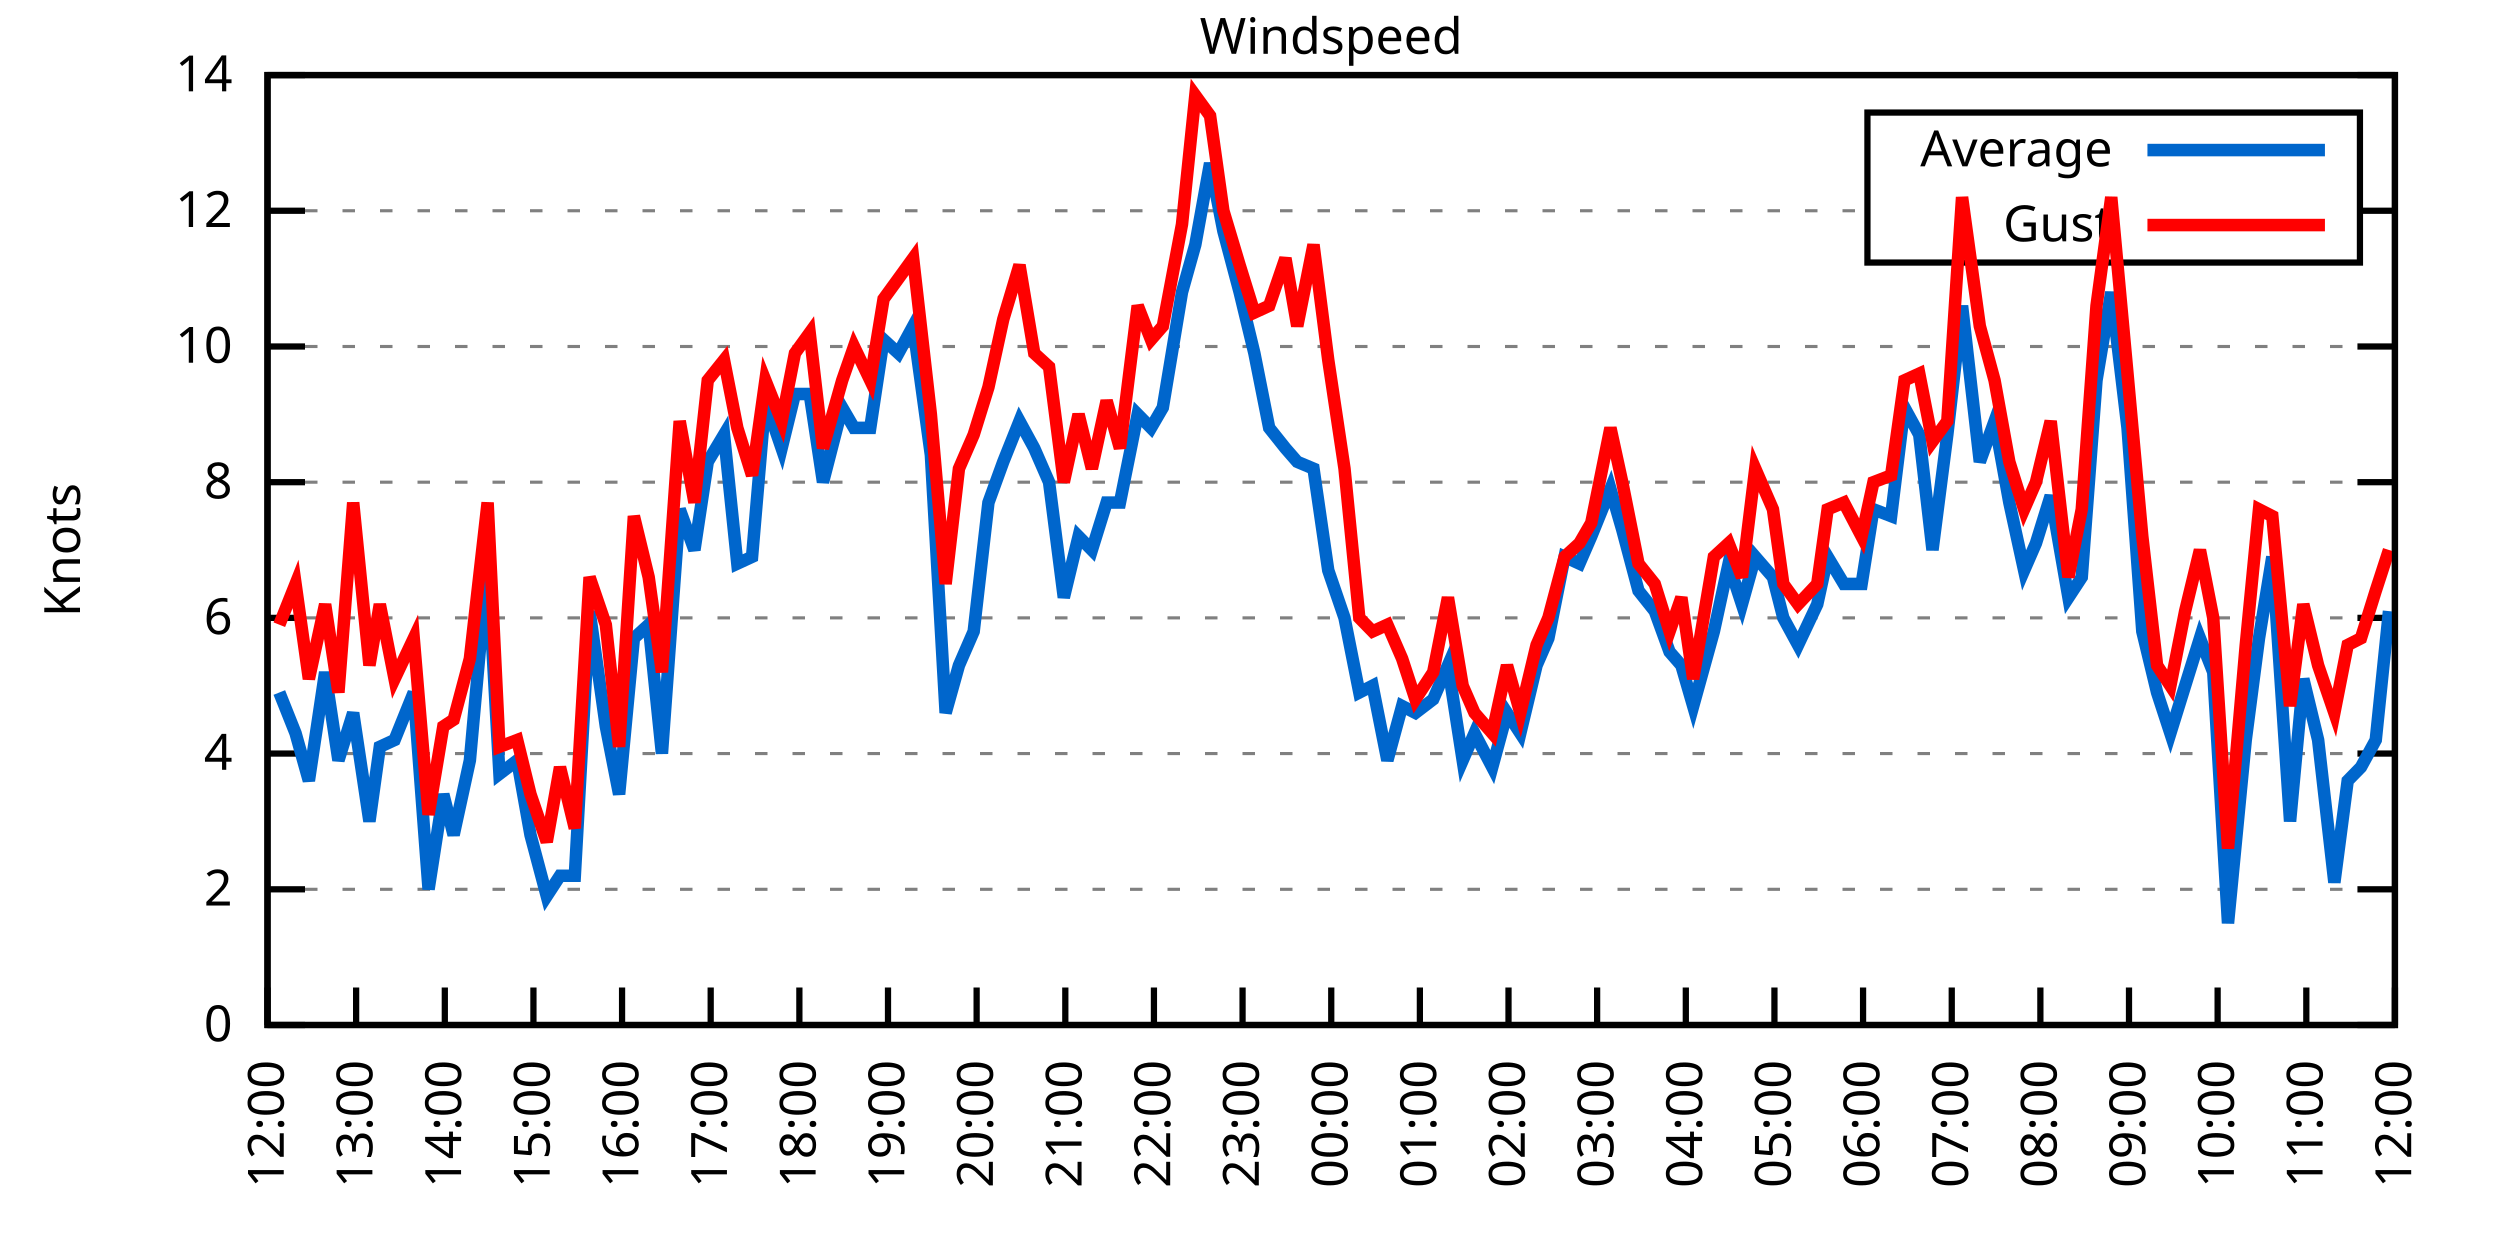
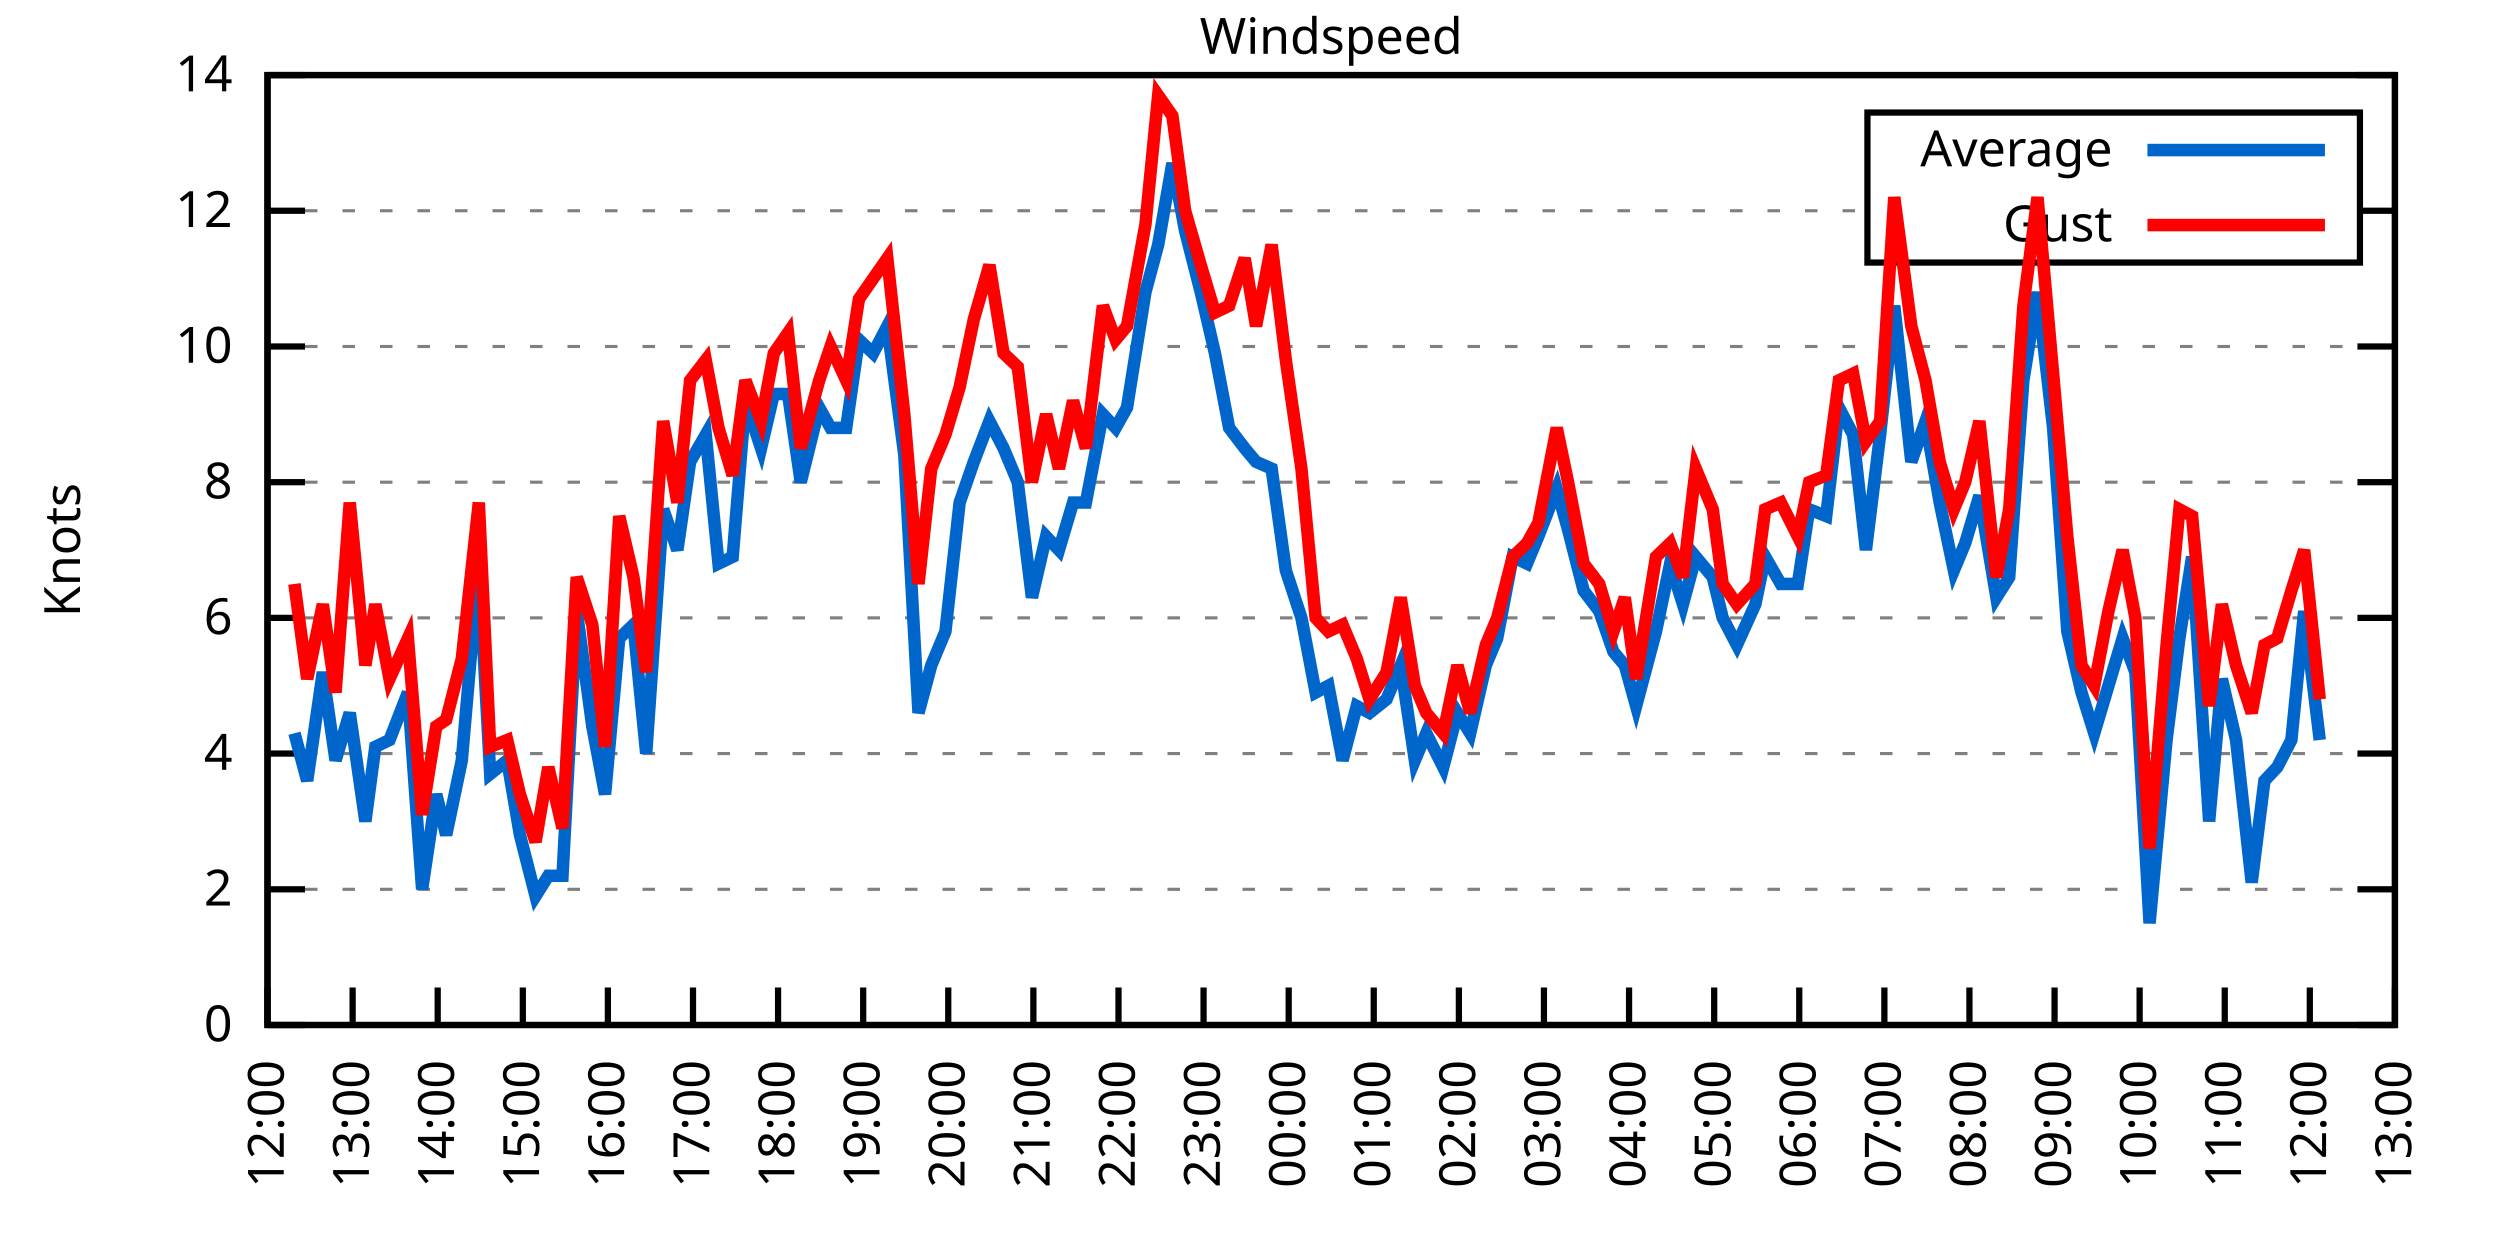
<svg xmlns="http://www.w3.org/2000/svg" xmlns:xlink="http://www.w3.org/1999/xlink" width="400" height="200" viewBox="0 0 400 200">
  <g id="gnuplot_canvas">
    <rect x="0" y="0" width="400" height="200" fill="none" />
    <defs>
      <circle id="gpDot" r="0.5" stroke-width="0.5" stroke="currentColor" />
      <path id="gpPt0" stroke-width="0.333" stroke="currentColor" d="M-1,0 h2 M0,-1 v2" />
      <path id="gpPt1" stroke-width="0.333" stroke="currentColor" d="M-1,-1 L1,1 M1,-1 L-1,1" />
      <path id="gpPt2" stroke-width="0.333" stroke="currentColor" d="M-1,0 L1,0 M0,-1 L0,1 M-1,-1 L1,1 M-1,1 L1,-1" />
      <rect id="gpPt3" stroke-width="0.333" stroke="currentColor" x="-1" y="-1" width="2" height="2" />
      <rect id="gpPt4" stroke-width="0.333" stroke="currentColor" fill="currentColor" x="-1" y="-1" width="2" height="2" />
      <circle id="gpPt5" stroke-width="0.333" stroke="currentColor" cx="0" cy="0" r="1" />
      <use xlink:href="#gpPt5" id="gpPt6" fill="currentColor" stroke="none" />
      <path id="gpPt7" stroke-width="0.333" stroke="currentColor" d="M0,-1.33 L-1.33,0.67 L1.33,0.67 z" />
      <use xlink:href="#gpPt7" id="gpPt8" fill="currentColor" stroke="none" />
      <use xlink:href="#gpPt7" id="gpPt9" stroke="currentColor" transform="rotate(180)" />
      <use xlink:href="#gpPt9" id="gpPt10" fill="currentColor" stroke="none" />
      <use xlink:href="#gpPt3" id="gpPt11" stroke="currentColor" transform="rotate(45)" />
      <use xlink:href="#gpPt11" id="gpPt12" fill="currentColor" stroke="none" />
      <path id="gpPt13" stroke-width="0.333" stroke="currentColor" d="M0,1.330 L1.265,0.411 L0.782,-1.067 L-0.782,-1.076 L-1.265,0.411 z" />
      <use xlink:href="#gpPt13" id="gpPt14" fill="currentColor" stroke="none" />
      <filter id="textbox" filterUnits="objectBoundingBox" x="0" y="0" height="1" width="1">
        <feFlood flood-color="white" flood-opacity="1" result="bgnd" />
        <feComposite in="SourceGraphic" in2="bgnd" operator="atop" />
      </filter>
      <filter id="greybox" filterUnits="objectBoundingBox" x="0" y="0" height="1" width="1">
        <feFlood flood-color="lightgrey" flood-opacity="1" result="grey" />
        <feComposite in="SourceGraphic" in2="grey" operator="atop" />
      </filter>
    </defs>
    <g fill="none" color="white" stroke="currentColor" stroke-width="1.00" stroke-linecap="butt" stroke-linejoin="miter">
</g>
    <g fill="none" color="black" stroke="currentColor" stroke-width="1.00" stroke-linecap="butt" stroke-linejoin="miter">
      <g stroke="none" shape-rendering="crispEdges">
        <polygon fill="rgb(255, 255, 255)" points="42.80,164.00 383.18,164.00 383.18,12.02 42.80,12.02 " />
      </g>
    </g>
    <g fill="none" color="black" stroke="currentColor" stroke-width="1.00" stroke-linecap="butt" stroke-linejoin="miter">
</g>
    <g fill="none" color="black" stroke="black" stroke-width="0.50" stroke-linecap="butt" stroke-linejoin="miter">
</g>
    <g fill="none" color="gray" stroke="currentColor" stroke-width="0.50" stroke-linecap="butt" stroke-linejoin="miter">
      <path stroke="gray" stroke-dasharray="2,4" class="gridline" d="M42.80,164.00 L383.19,164.00  " />
    </g>
    <g fill="none" color="gray" stroke="gray" stroke-width="1.00" stroke-linecap="butt" stroke-linejoin="miter">
</g>
    <g fill="none" color="black" stroke="currentColor" stroke-width="1.00" stroke-linecap="butt" stroke-linejoin="miter">
      <path stroke="black" d="M42.80,164.00 L48.80,164.00 M383.19,164.00 L377.19,164.00  " />
      <g transform="translate(37.20,166.60)" stroke="none" fill="black" font-family="Sans" font-size="8.00" text-anchor="end">
        <text>
          <tspan font-family="Sans"> 0</tspan>
        </text>
      </g>
    </g>
    <g fill="none" color="black" stroke="currentColor" stroke-width="1.00" stroke-linecap="butt" stroke-linejoin="miter">
</g>
    <g fill="none" color="black" stroke="black" stroke-width="0.50" stroke-linecap="butt" stroke-linejoin="miter">
</g>
    <g fill="none" color="gray" stroke="currentColor" stroke-width="0.50" stroke-linecap="butt" stroke-linejoin="miter">
      <path stroke="gray" stroke-dasharray="2,4" class="gridline" d="M42.80,142.29 L383.19,142.29  " />
    </g>
    <g fill="none" color="gray" stroke="gray" stroke-width="1.00" stroke-linecap="butt" stroke-linejoin="miter">
</g>
    <g fill="none" color="black" stroke="currentColor" stroke-width="1.00" stroke-linecap="butt" stroke-linejoin="miter">
      <path stroke="black" d="M42.80,142.29 L48.80,142.29 M383.19,142.29 L377.19,142.29  " />
      <g transform="translate(37.20,144.89)" stroke="none" fill="black" font-family="Sans" font-size="8.00" text-anchor="end">
        <text>
          <tspan font-family="Sans"> 2</tspan>
        </text>
      </g>
    </g>
    <g fill="none" color="black" stroke="currentColor" stroke-width="1.00" stroke-linecap="butt" stroke-linejoin="miter">
</g>
    <g fill="none" color="black" stroke="black" stroke-width="0.50" stroke-linecap="butt" stroke-linejoin="miter">
</g>
    <g fill="none" color="gray" stroke="currentColor" stroke-width="0.50" stroke-linecap="butt" stroke-linejoin="miter">
      <path stroke="gray" stroke-dasharray="2,4" class="gridline" d="M42.80,120.57 L383.19,120.57  " />
    </g>
    <g fill="none" color="gray" stroke="gray" stroke-width="1.00" stroke-linecap="butt" stroke-linejoin="miter">
</g>
    <g fill="none" color="black" stroke="currentColor" stroke-width="1.00" stroke-linecap="butt" stroke-linejoin="miter">
      <path stroke="black" d="M42.80,120.57 L48.80,120.57 M383.19,120.57 L377.19,120.57  " />
      <g transform="translate(37.20,123.17)" stroke="none" fill="black" font-family="Sans" font-size="8.00" text-anchor="end">
        <text>
          <tspan font-family="Sans"> 4</tspan>
        </text>
      </g>
    </g>
    <g fill="none" color="black" stroke="currentColor" stroke-width="1.00" stroke-linecap="butt" stroke-linejoin="miter">
</g>
    <g fill="none" color="black" stroke="black" stroke-width="0.50" stroke-linecap="butt" stroke-linejoin="miter">
</g>
    <g fill="none" color="gray" stroke="currentColor" stroke-width="0.50" stroke-linecap="butt" stroke-linejoin="miter">
      <path stroke="gray" stroke-dasharray="2,4" class="gridline" d="M42.80,98.86 L383.19,98.86  " />
    </g>
    <g fill="none" color="gray" stroke="gray" stroke-width="1.00" stroke-linecap="butt" stroke-linejoin="miter">
</g>
    <g fill="none" color="black" stroke="currentColor" stroke-width="1.00" stroke-linecap="butt" stroke-linejoin="miter">
      <path stroke="black" d="M42.80,98.86 L48.80,98.86 M383.19,98.86 L377.19,98.86  " />
      <g transform="translate(37.20,101.46)" stroke="none" fill="black" font-family="Sans" font-size="8.00" text-anchor="end">
        <text>
          <tspan font-family="Sans"> 6</tspan>
        </text>
      </g>
    </g>
    <g fill="none" color="black" stroke="currentColor" stroke-width="1.00" stroke-linecap="butt" stroke-linejoin="miter">
</g>
    <g fill="none" color="black" stroke="black" stroke-width="0.50" stroke-linecap="butt" stroke-linejoin="miter">
</g>
    <g fill="none" color="gray" stroke="currentColor" stroke-width="0.50" stroke-linecap="butt" stroke-linejoin="miter">
      <path stroke="gray" stroke-dasharray="2,4" class="gridline" d="M42.80,77.15 L383.19,77.15  " />
    </g>
    <g fill="none" color="gray" stroke="gray" stroke-width="1.00" stroke-linecap="butt" stroke-linejoin="miter">
</g>
    <g fill="none" color="black" stroke="currentColor" stroke-width="1.00" stroke-linecap="butt" stroke-linejoin="miter">
      <path stroke="black" d="M42.80,77.15 L48.80,77.15 M383.19,77.15 L377.19,77.15  " />
      <g transform="translate(37.20,79.75)" stroke="none" fill="black" font-family="Sans" font-size="8.00" text-anchor="end">
        <text>
          <tspan font-family="Sans"> 8</tspan>
        </text>
      </g>
    </g>
    <g fill="none" color="black" stroke="currentColor" stroke-width="1.00" stroke-linecap="butt" stroke-linejoin="miter">
</g>
    <g fill="none" color="black" stroke="black" stroke-width="0.50" stroke-linecap="butt" stroke-linejoin="miter">
</g>
    <g fill="none" color="gray" stroke="currentColor" stroke-width="0.50" stroke-linecap="butt" stroke-linejoin="miter">
      <path stroke="gray" stroke-dasharray="2,4" class="gridline" d="M42.80,55.44 L383.19,55.44  " />
    </g>
    <g fill="none" color="gray" stroke="gray" stroke-width="1.00" stroke-linecap="butt" stroke-linejoin="miter">
</g>
    <g fill="none" color="black" stroke="currentColor" stroke-width="1.00" stroke-linecap="butt" stroke-linejoin="miter">
      <path stroke="black" d="M42.80,55.44 L48.80,55.44 M383.19,55.44 L377.19,55.44  " />
      <g transform="translate(37.20,58.04)" stroke="none" fill="black" font-family="Sans" font-size="8.00" text-anchor="end">
        <text>
          <tspan font-family="Sans"> 10</tspan>
        </text>
      </g>
    </g>
    <g fill="none" color="black" stroke="currentColor" stroke-width="1.00" stroke-linecap="butt" stroke-linejoin="miter">
</g>
    <g fill="none" color="black" stroke="black" stroke-width="0.50" stroke-linecap="butt" stroke-linejoin="miter">
</g>
    <g fill="none" color="gray" stroke="currentColor" stroke-width="0.50" stroke-linecap="butt" stroke-linejoin="miter">
      <path stroke="gray" stroke-dasharray="2,4" class="gridline" d="M42.80,33.72 L298.79,33.72 M377.59,33.72 L383.19,33.72  " />
    </g>
    <g fill="none" color="gray" stroke="gray" stroke-width="1.00" stroke-linecap="butt" stroke-linejoin="miter">
</g>
    <g fill="none" color="black" stroke="currentColor" stroke-width="1.00" stroke-linecap="butt" stroke-linejoin="miter">
      <path stroke="black" d="M42.80,33.72 L48.80,33.72 M383.19,33.72 L377.19,33.72  " />
      <g transform="translate(37.20,36.32)" stroke="none" fill="black" font-family="Sans" font-size="8.00" text-anchor="end">
        <text>
          <tspan font-family="Sans"> 12</tspan>
        </text>
      </g>
    </g>
    <g fill="none" color="black" stroke="currentColor" stroke-width="1.00" stroke-linecap="butt" stroke-linejoin="miter">
</g>
    <g fill="none" color="black" stroke="black" stroke-width="0.50" stroke-linecap="butt" stroke-linejoin="miter">
</g>
    <g fill="none" color="gray" stroke="currentColor" stroke-width="0.50" stroke-linecap="butt" stroke-linejoin="miter">
      <path stroke="gray" stroke-dasharray="2,4" class="gridline" d="M42.80,12.01 L383.19,12.01  " />
    </g>
    <g fill="none" color="gray" stroke="gray" stroke-width="1.00" stroke-linecap="butt" stroke-linejoin="miter">
</g>
    <g fill="none" color="black" stroke="currentColor" stroke-width="1.00" stroke-linecap="butt" stroke-linejoin="miter">
      <path stroke="black" d="M42.80,12.01 L48.80,12.01 M383.19,12.01 L377.19,12.01  " />
      <g transform="translate(37.20,14.61)" stroke="none" fill="black" font-family="Sans" font-size="8.00" text-anchor="end">
        <text>
          <tspan font-family="Sans"> 14</tspan>
        </text>
      </g>
    </g>
    <g fill="none" color="black" stroke="currentColor" stroke-width="1.00" stroke-linecap="butt" stroke-linejoin="miter">
      <path stroke="black" d="M42.80,164.00 L42.80,158.00  " />
      <g transform="translate(45.40,169.60) rotate(270.00)" stroke="none" fill="black" font-family="Sans" font-size="8.00" text-anchor="end">
        <text>
          <tspan font-family="Sans">12:00</tspan>
        </text>
      </g>
    </g>
    <g fill="none" color="black" stroke="currentColor" stroke-width="1.00" stroke-linecap="butt" stroke-linejoin="miter">
-       <path stroke="black" d="M56.98,164.00 L56.98,158.00  " />
-       <g transform="translate(59.58,169.60) rotate(270.00)" stroke="none" fill="black" font-family="Sans" font-size="8.00" text-anchor="end">
+       <path stroke="black" d="M56.42,164.00 L56.42,158.00  " />
+       <g transform="translate(59.02,169.60) rotate(270.00)" stroke="none" fill="black" font-family="Sans" font-size="8.00" text-anchor="end">
        <text>
          <tspan font-family="Sans">13:00</tspan>
        </text>
      </g>
    </g>
    <g fill="none" color="black" stroke="currentColor" stroke-width="1.00" stroke-linecap="butt" stroke-linejoin="miter">
-       <path stroke="black" d="M71.17,164.00 L71.17,158.00  " />
-       <g transform="translate(73.77,169.60) rotate(270.00)" stroke="none" fill="black" font-family="Sans" font-size="8.00" text-anchor="end">
+       <path stroke="black" d="M70.03,164.00 L70.03,158.00  " />
+       <g transform="translate(72.63,169.60) rotate(270.00)" stroke="none" fill="black" font-family="Sans" font-size="8.00" text-anchor="end">
        <text>
          <tspan font-family="Sans">14:00</tspan>
        </text>
      </g>
    </g>
    <g fill="none" color="black" stroke="currentColor" stroke-width="1.00" stroke-linecap="butt" stroke-linejoin="miter">
-       <path stroke="black" d="M85.35,164.00 L85.35,158.00  " />
-       <g transform="translate(87.95,169.60) rotate(270.00)" stroke="none" fill="black" font-family="Sans" font-size="8.00" text-anchor="end">
+       <path stroke="black" d="M83.65,164.00 L83.65,158.00  " />
+       <g transform="translate(86.25,169.60) rotate(270.00)" stroke="none" fill="black" font-family="Sans" font-size="8.00" text-anchor="end">
        <text>
          <tspan font-family="Sans">15:00</tspan>
        </text>
      </g>
    </g>
    <g fill="none" color="black" stroke="currentColor" stroke-width="1.00" stroke-linecap="butt" stroke-linejoin="miter">
-       <path stroke="black" d="M99.53,164.00 L99.53,158.00  " />
-       <g transform="translate(102.13,169.60) rotate(270.00)" stroke="none" fill="black" font-family="Sans" font-size="8.00" text-anchor="end">
+       <path stroke="black" d="M97.26,164.00 L97.26,158.00  " />
+       <g transform="translate(99.86,169.60) rotate(270.00)" stroke="none" fill="black" font-family="Sans" font-size="8.00" text-anchor="end">
        <text>
          <tspan font-family="Sans">16:00</tspan>
        </text>
      </g>
    </g>
    <g fill="none" color="black" stroke="currentColor" stroke-width="1.00" stroke-linecap="butt" stroke-linejoin="miter">
-       <path stroke="black" d="M113.71,164.00 L113.71,158.00  " />
-       <g transform="translate(116.31,169.60) rotate(270.00)" stroke="none" fill="black" font-family="Sans" font-size="8.00" text-anchor="end">
+       <path stroke="black" d="M110.88,164.00 L110.88,158.00  " />
+       <g transform="translate(113.48,169.60) rotate(270.00)" stroke="none" fill="black" font-family="Sans" font-size="8.00" text-anchor="end">
        <text>
          <tspan font-family="Sans">17:00</tspan>
        </text>
      </g>
    </g>
    <g fill="none" color="black" stroke="currentColor" stroke-width="1.00" stroke-linecap="butt" stroke-linejoin="miter">
-       <path stroke="black" d="M127.90,164.00 L127.90,158.00  " />
-       <g transform="translate(130.50,169.60) rotate(270.00)" stroke="none" fill="black" font-family="Sans" font-size="8.00" text-anchor="end">
+       <path stroke="black" d="M124.49,164.00 L124.49,158.00  " />
+       <g transform="translate(127.09,169.60) rotate(270.00)" stroke="none" fill="black" font-family="Sans" font-size="8.00" text-anchor="end">
        <text>
          <tspan font-family="Sans">18:00</tspan>
        </text>
      </g>
    </g>
    <g fill="none" color="black" stroke="currentColor" stroke-width="1.00" stroke-linecap="butt" stroke-linejoin="miter">
-       <path stroke="black" d="M142.08,164.00 L142.08,158.00  " />
-       <g transform="translate(144.68,169.60) rotate(270.00)" stroke="none" fill="black" font-family="Sans" font-size="8.00" text-anchor="end">
+       <path stroke="black" d="M138.11,164.00 L138.11,158.00  " />
+       <g transform="translate(140.71,169.60) rotate(270.00)" stroke="none" fill="black" font-family="Sans" font-size="8.00" text-anchor="end">
        <text>
          <tspan font-family="Sans">19:00</tspan>
        </text>
      </g>
    </g>
    <g fill="none" color="black" stroke="currentColor" stroke-width="1.00" stroke-linecap="butt" stroke-linejoin="miter">
-       <path stroke="black" d="M156.26,164.00 L156.26,158.00  " />
-       <g transform="translate(158.86,169.60) rotate(270.00)" stroke="none" fill="black" font-family="Sans" font-size="8.00" text-anchor="end">
+       <path stroke="black" d="M151.72,164.00 L151.72,158.00  " />
+       <g transform="translate(154.32,169.60) rotate(270.00)" stroke="none" fill="black" font-family="Sans" font-size="8.00" text-anchor="end">
        <text>
          <tspan font-family="Sans">20:00</tspan>
        </text>
      </g>
    </g>
    <g fill="none" color="black" stroke="currentColor" stroke-width="1.00" stroke-linecap="butt" stroke-linejoin="miter">
-       <path stroke="black" d="M170.45,164.00 L170.45,158.00  " />
-       <g transform="translate(173.05,169.60) rotate(270.00)" stroke="none" fill="black" font-family="Sans" font-size="8.00" text-anchor="end">
+       <path stroke="black" d="M165.34,164.00 L165.34,158.00  " />
+       <g transform="translate(167.94,169.60) rotate(270.00)" stroke="none" fill="black" font-family="Sans" font-size="8.00" text-anchor="end">
        <text>
          <tspan font-family="Sans">21:00</tspan>
        </text>
      </g>
    </g>
    <g fill="none" color="black" stroke="currentColor" stroke-width="1.00" stroke-linecap="butt" stroke-linejoin="miter">
-       <path stroke="black" d="M184.63,164.00 L184.63,158.00  " />
-       <g transform="translate(187.23,169.60) rotate(270.00)" stroke="none" fill="black" font-family="Sans" font-size="8.00" text-anchor="end">
+       <path stroke="black" d="M178.96,164.00 L178.96,158.00  " />
+       <g transform="translate(181.56,169.60) rotate(270.00)" stroke="none" fill="black" font-family="Sans" font-size="8.00" text-anchor="end">
        <text>
          <tspan font-family="Sans">22:00</tspan>
        </text>
      </g>
    </g>
    <g fill="none" color="black" stroke="currentColor" stroke-width="1.00" stroke-linecap="butt" stroke-linejoin="miter">
-       <path stroke="black" d="M198.81,164.00 L198.81,158.00  " />
-       <g transform="translate(201.41,169.60) rotate(270.00)" stroke="none" fill="black" font-family="Sans" font-size="8.00" text-anchor="end">
+       <path stroke="black" d="M192.57,164.00 L192.57,158.00  " />
+       <g transform="translate(195.17,169.60) rotate(270.00)" stroke="none" fill="black" font-family="Sans" font-size="8.00" text-anchor="end">
        <text>
          <tspan font-family="Sans">23:00</tspan>
        </text>
      </g>
    </g>
    <g fill="none" color="black" stroke="currentColor" stroke-width="1.00" stroke-linecap="butt" stroke-linejoin="miter">
-       <path stroke="black" d="M213.00,164.00 L213.00,158.00  " />
-       <g transform="translate(215.60,169.60) rotate(270.00)" stroke="none" fill="black" font-family="Sans" font-size="8.00" text-anchor="end">
+       <path stroke="black" d="M206.19,164.00 L206.19,158.00  " />
+       <g transform="translate(208.79,169.60) rotate(270.00)" stroke="none" fill="black" font-family="Sans" font-size="8.00" text-anchor="end">
        <text>
          <tspan font-family="Sans">00:00</tspan>
        </text>
      </g>
    </g>
    <g fill="none" color="black" stroke="currentColor" stroke-width="1.00" stroke-linecap="butt" stroke-linejoin="miter">
-       <path stroke="black" d="M227.18,164.00 L227.18,158.00  " />
-       <g transform="translate(229.78,169.60) rotate(270.00)" stroke="none" fill="black" font-family="Sans" font-size="8.00" text-anchor="end">
+       <path stroke="black" d="M219.80,164.00 L219.80,158.00  " />
+       <g transform="translate(222.40,169.60) rotate(270.00)" stroke="none" fill="black" font-family="Sans" font-size="8.00" text-anchor="end">
        <text>
          <tspan font-family="Sans">01:00</tspan>
        </text>
      </g>
    </g>
    <g fill="none" color="black" stroke="currentColor" stroke-width="1.00" stroke-linecap="butt" stroke-linejoin="miter">
-       <path stroke="black" d="M241.36,164.00 L241.36,158.00  " />
-       <g transform="translate(243.96,169.60) rotate(270.00)" stroke="none" fill="black" font-family="Sans" font-size="8.00" text-anchor="end">
+       <path stroke="black" d="M233.42,164.00 L233.42,158.00  " />
+       <g transform="translate(236.02,169.60) rotate(270.00)" stroke="none" fill="black" font-family="Sans" font-size="8.00" text-anchor="end">
        <text>
          <tspan font-family="Sans">02:00</tspan>
        </text>
      </g>
    </g>
    <g fill="none" color="black" stroke="currentColor" stroke-width="1.00" stroke-linecap="butt" stroke-linejoin="miter">
-       <path stroke="black" d="M255.54,164.00 L255.54,158.00  " />
-       <g transform="translate(258.14,169.60) rotate(270.00)" stroke="none" fill="black" font-family="Sans" font-size="8.00" text-anchor="end">
+       <path stroke="black" d="M247.03,164.00 L247.03,158.00  " />
+       <g transform="translate(249.63,169.60) rotate(270.00)" stroke="none" fill="black" font-family="Sans" font-size="8.00" text-anchor="end">
        <text>
          <tspan font-family="Sans">03:00</tspan>
        </text>
      </g>
    </g>
    <g fill="none" color="black" stroke="currentColor" stroke-width="1.00" stroke-linecap="butt" stroke-linejoin="miter">
-       <path stroke="black" d="M269.73,164.00 L269.73,158.00  " />
-       <g transform="translate(272.33,169.60) rotate(270.00)" stroke="none" fill="black" font-family="Sans" font-size="8.00" text-anchor="end">
+       <path stroke="black" d="M260.65,164.00 L260.65,158.00  " />
+       <g transform="translate(263.25,169.60) rotate(270.00)" stroke="none" fill="black" font-family="Sans" font-size="8.00" text-anchor="end">
        <text>
          <tspan font-family="Sans">04:00</tspan>
        </text>
      </g>
    </g>
    <g fill="none" color="black" stroke="currentColor" stroke-width="1.00" stroke-linecap="butt" stroke-linejoin="miter">
-       <path stroke="black" d="M283.91,164.00 L283.91,158.00  " />
-       <g transform="translate(286.51,169.60) rotate(270.00)" stroke="none" fill="black" font-family="Sans" font-size="8.00" text-anchor="end">
+       <path stroke="black" d="M274.27,164.00 L274.27,158.00  " />
+       <g transform="translate(276.87,169.60) rotate(270.00)" stroke="none" fill="black" font-family="Sans" font-size="8.00" text-anchor="end">
        <text>
          <tspan font-family="Sans">05:00</tspan>
        </text>
      </g>
    </g>
    <g fill="none" color="black" stroke="currentColor" stroke-width="1.00" stroke-linecap="butt" stroke-linejoin="miter">
-       <path stroke="black" d="M298.09,164.00 L298.09,158.00  " />
-       <g transform="translate(300.69,169.60) rotate(270.00)" stroke="none" fill="black" font-family="Sans" font-size="8.00" text-anchor="end">
+       <path stroke="black" d="M287.88,164.00 L287.88,158.00  " />
+       <g transform="translate(290.48,169.60) rotate(270.00)" stroke="none" fill="black" font-family="Sans" font-size="8.00" text-anchor="end">
        <text>
          <tspan font-family="Sans">06:00</tspan>
        </text>
      </g>
    </g>
    <g fill="none" color="black" stroke="currentColor" stroke-width="1.00" stroke-linecap="butt" stroke-linejoin="miter">
-       <path stroke="black" d="M312.28,164.00 L312.28,158.00  " />
-       <g transform="translate(314.88,169.60) rotate(270.00)" stroke="none" fill="black" font-family="Sans" font-size="8.00" text-anchor="end">
+       <path stroke="black" d="M301.50,164.00 L301.50,158.00  " />
+       <g transform="translate(304.10,169.60) rotate(270.00)" stroke="none" fill="black" font-family="Sans" font-size="8.00" text-anchor="end">
        <text>
          <tspan font-family="Sans">07:00</tspan>
        </text>
      </g>
    </g>
    <g fill="none" color="black" stroke="currentColor" stroke-width="1.00" stroke-linecap="butt" stroke-linejoin="miter">
-       <path stroke="black" d="M326.46,164.00 L326.46,158.00  " />
-       <g transform="translate(329.06,169.60) rotate(270.00)" stroke="none" fill="black" font-family="Sans" font-size="8.00" text-anchor="end">
+       <path stroke="black" d="M315.11,164.00 L315.11,158.00  " />
+       <g transform="translate(317.71,169.60) rotate(270.00)" stroke="none" fill="black" font-family="Sans" font-size="8.00" text-anchor="end">
        <text>
          <tspan font-family="Sans">08:00</tspan>
        </text>
      </g>
    </g>
    <g fill="none" color="black" stroke="currentColor" stroke-width="1.00" stroke-linecap="butt" stroke-linejoin="miter">
-       <path stroke="black" d="M340.64,164.00 L340.64,158.00  " />
-       <g transform="translate(343.24,169.60) rotate(270.00)" stroke="none" fill="black" font-family="Sans" font-size="8.00" text-anchor="end">
+       <path stroke="black" d="M328.73,164.00 L328.73,158.00  " />
+       <g transform="translate(331.33,169.60) rotate(270.00)" stroke="none" fill="black" font-family="Sans" font-size="8.00" text-anchor="end">
        <text>
          <tspan font-family="Sans">09:00</tspan>
        </text>
      </g>
    </g>
    <g fill="none" color="black" stroke="currentColor" stroke-width="1.00" stroke-linecap="butt" stroke-linejoin="miter">
-       <path stroke="black" d="M354.82,164.00 L354.82,158.00  " />
-       <g transform="translate(357.42,169.60) rotate(270.00)" stroke="none" fill="black" font-family="Sans" font-size="8.00" text-anchor="end">
+       <path stroke="black" d="M342.34,164.00 L342.34,158.00  " />
+       <g transform="translate(344.94,169.60) rotate(270.00)" stroke="none" fill="black" font-family="Sans" font-size="8.00" text-anchor="end">
        <text>
          <tspan font-family="Sans">10:00</tspan>
        </text>
      </g>
    </g>
    <g fill="none" color="black" stroke="currentColor" stroke-width="1.00" stroke-linecap="butt" stroke-linejoin="miter">
-       <path stroke="black" d="M369.01,164.00 L369.01,158.00  " />
-       <g transform="translate(371.61,169.60) rotate(270.00)" stroke="none" fill="black" font-family="Sans" font-size="8.00" text-anchor="end">
+       <path stroke="black" d="M355.96,164.00 L355.96,158.00  " />
+       <g transform="translate(358.56,169.60) rotate(270.00)" stroke="none" fill="black" font-family="Sans" font-size="8.00" text-anchor="end">
        <text>
          <tspan font-family="Sans">11:00</tspan>
+         </text>
+       </g>
+     </g>
+     <g fill="none" color="black" stroke="currentColor" stroke-width="1.00" stroke-linecap="butt" stroke-linejoin="miter">
+       <path stroke="black" d="M369.57,164.00 L369.57,158.00  " />
+       <g transform="translate(372.17,169.60) rotate(270.00)" stroke="none" fill="black" font-family="Sans" font-size="8.00" text-anchor="end">
+         <text>
+           <tspan font-family="Sans">12:00</tspan>
        </text>
      </g>
    </g>
    <g fill="none" color="black" stroke="currentColor" stroke-width="1.00" stroke-linecap="butt" stroke-linejoin="miter">
      <path stroke="black" d="M383.19,164.00 L383.19,158.00  " />
      <g transform="translate(385.79,169.60) rotate(270.00)" stroke="none" fill="black" font-family="Sans" font-size="8.00" text-anchor="end">
        <text>
-           <tspan font-family="Sans">12:00</tspan>
+           <tspan font-family="Sans">13:00</tspan>
        </text>
      </g>
    </g>
    <g fill="none" color="black" stroke="currentColor" stroke-width="1.00" stroke-linecap="butt" stroke-linejoin="miter">
</g>
    <g fill="none" color="black" stroke="currentColor" stroke-width="1.00" stroke-linecap="butt" stroke-linejoin="miter">
      <path stroke="black" d="M42.80,12.01 L42.80,164.00 L383.19,164.00 L383.19,12.01 L42.80,12.01 Z  " />
    </g>
    <g fill="none" color="black" stroke="currentColor" stroke-width="1.00" stroke-linecap="butt" stroke-linejoin="miter">
</g>
    <g fill="none" color="black" stroke="currentColor" stroke-width="1.00" stroke-linecap="butt" stroke-linejoin="miter">
      <path stroke="black" d="M298.79,42.01 L298.79,18.01 L377.59,18.01 L377.59,42.01 L298.79,42.01 Z  " />
    </g>
    <g id="Windspeed_plot_1">
      <g fill="none" color="white" stroke="black" stroke-width="2.00" stroke-linecap="butt" stroke-linejoin="miter">
</g>
      <g fill="none" color="black" stroke="currentColor" stroke-width="2.00" stroke-linecap="butt" stroke-linejoin="miter">
        <g transform="translate(337.99,26.61)" stroke="none" fill="black" font-family="Sans" font-size="8.00" text-anchor="end">
          <text>
            <tspan font-family="Sans">Average</tspan>
          </text>
        </g>
      </g>
      <g fill="none" color="black" stroke="currentColor" stroke-width="2.00" stroke-linecap="butt" stroke-linejoin="miter">
-         <path stroke="rgb(  0, 102, 204)" d="M343.59,24.01 L371.99,24.01 M44.69,110.80 L47.29,117.32 L49.42,124.92 L52.02,107.55 L54.15,121.66 L56.51,114.06   L59.11,131.43 L60.77,119.49 L63.13,118.40 L66.20,110.80 L68.57,142.29 L70.93,127.09 L72.58,133.60 L75.18,121.66   L78.02,90.18 L79.91,123.83 L82.75,121.66 L84.88,133.60 L87.48,143.37 L89.60,140.12 L91.97,140.12 L94.33,97.78   L96.93,116.23 L99.06,127.09 L101.42,102.12 L103.79,99.95 L105.91,120.57 L108.75,81.49 L111.11,88.00 L113.24,73.89   L115.84,69.55 L117.97,90.18 L120.33,89.09 L122.46,64.12 L125.06,71.72 L127.19,63.04 L129.55,63.04 L131.68,77.15   L134.75,65.21 L136.64,68.46 L139.24,68.46 L141.37,54.35 L143.74,56.52 L146.10,52.18 L148.94,72.81 L151.30,114.06   L153.43,106.46 L155.79,101.03 L158.15,80.41 L160.52,73.89 L163.12,67.38 L165.48,71.72 L167.85,77.15 L170.21,95.60   L172.57,85.83 L174.70,88.00 L177.06,80.41 L179.19,80.41 L182.03,66.29 L184.16,68.46 L186.05,65.21 L189.12,46.75   L191.25,39.15 L193.61,26.12 L195.74,36.98 L198.34,46.75 L200.70,56.52 L203.07,68.46 L205.67,71.72 L207.56,73.89   L210.16,74.98 L212.52,91.26 L215.12,98.86 L217.49,110.80 L219.61,109.72 L221.98,121.66 L224.34,112.97 L226.47,114.06   L229.31,111.89 L231.67,106.46 L234.03,121.66 L235.92,117.32 L238.76,122.75 L241.12,114.06 L243.25,117.32 L245.85,106.46   L247.74,102.12 L250.34,89.09 L252.71,90.18 L254.60,85.83 L257.67,78.23 L259.56,84.75 L262.16,94.52 L264.76,97.78   L267.13,104.29 L269.02,106.46 L270.91,112.97 L274.22,101.03 L276.58,90.18 L278.71,96.69 L280.84,89.09 L283.67,92.35   L285.33,98.86 L287.69,103.20 L290.76,96.69 L292.42,89.09 L295.02,93.43 L297.86,93.43 L299.75,81.49 L302.58,82.58   L304.71,65.21 L307.08,69.55 L309.20,88.00 L311.57,69.55 L313.93,48.92 L316.77,73.89 L319.13,67.38 L321.49,80.41   L323.86,91.26 L325.75,86.92 L328.11,79.32 L330.95,95.60 L333.08,92.35 L335.44,60.86 L337.80,46.75 L340.40,68.46   L342.77,101.03 L345.13,110.80 L347.26,117.32 L349.62,109.72 L351.99,102.12 L354.12,107.55 L356.48,147.72 L359.32,118.40   L361.44,102.12 L363.57,89.09 L366.41,131.43 L368.53,108.63 L370.90,118.40 L373.50,141.20 L375.63,124.92 L377.75,122.75   L380.12,118.40 L382.24,97.78  " />
+         <path stroke="rgb(  0, 102, 204)" d="M343.59,24.01 L371.99,24.01 M47.11,117.32 L49.15,124.92 L51.65,107.55 L53.69,121.66 L55.96,114.06 L58.46,131.43   L60.05,119.49 L62.32,118.40 L65.27,110.80 L67.54,142.29 L69.80,127.09 L71.39,133.60 L73.89,121.66 L76.61,90.18   L78.43,123.83 L81.15,121.66 L83.19,133.60 L85.69,143.37 L87.73,140.12 L90.00,140.12 L92.27,97.78 L94.77,116.23   L96.81,127.09 L99.08,102.12 L101.35,99.95 L103.39,120.57 L106.11,81.49 L108.38,88.00 L110.42,73.89 L112.92,69.55   L114.96,90.18 L117.23,89.09 L119.27,64.12 L121.77,71.72 L123.81,63.04 L126.08,63.04 L128.12,77.15 L131.07,65.21   L132.89,68.46 L135.39,68.46 L137.43,54.35 L139.70,56.52 L141.97,52.18 L144.69,72.81 L146.96,114.06 L149.00,106.46   L151.27,101.03 L153.54,80.41 L155.81,73.89 L158.31,67.38 L160.57,71.72 L162.84,77.15 L165.11,95.60 L167.38,85.83   L169.43,88.00 L171.69,80.41 L173.74,80.41 L176.46,66.29 L178.50,68.46 L180.32,65.21 L183.27,46.75 L185.31,39.15   L187.58,26.12 L189.62,36.98 L192.12,46.75 L194.39,56.52 L196.66,68.46 L199.15,71.72 L200.97,73.89 L203.46,74.98   L205.73,91.26 L208.23,98.86 L210.50,110.80 L212.54,109.72 L214.81,121.66 L217.08,112.97 L219.12,114.06 L221.85,111.89   L224.11,106.46 L226.38,121.66 L228.20,117.32 L230.92,122.75 L233.19,114.06 L235.23,117.32 L237.73,106.46 L239.55,102.12   L242.04,89.09 L244.31,90.18 L246.13,85.83 L249.08,78.23 L250.89,84.75 L253.39,94.52 L255.88,97.78 L258.15,104.29   L259.97,106.46 L261.78,112.97 L264.96,101.03 L267.23,90.18 L269.27,96.69 L271.32,89.09 L274.04,92.35 L275.63,98.86   L277.90,103.20 L280.85,96.69 L282.43,89.09 L284.93,93.43 L287.65,93.43 L289.47,81.49 L292.19,82.58 L294.23,65.21   L296.50,69.55 L298.55,88.00 L300.82,69.55 L303.08,48.92 L305.81,73.89 L308.08,67.38 L310.35,80.41 L312.62,91.26   L314.43,86.92 L316.70,79.32 L319.42,95.60 L321.47,92.35 L323.74,60.86 L326.00,46.75 L328.50,68.46 L330.77,101.03   L333.04,110.80 L335.08,117.32 L337.35,109.72 L339.62,102.12 L341.66,107.55 L343.93,147.72 L346.65,118.40 L348.70,102.12   L350.74,89.09 L353.46,131.43 L355.50,108.63 L357.77,118.40 L360.27,141.20 L362.31,124.92 L364.36,122.75 L366.62,118.40   L368.67,97.78 L371.16,118.40  " />
      </g>
    </g>
    <g id="Windspeed_plot_2">
      <g fill="none" color="black" stroke="currentColor" stroke-width="2.00" stroke-linecap="butt" stroke-linejoin="miter">
        <g transform="translate(337.99,38.61)" stroke="none" fill="black" font-family="Sans" font-size="8.00" text-anchor="end">
          <text>
            <tspan font-family="Sans">Gust</tspan>
          </text>
        </g>
      </g>
      <g fill="none" color="black" stroke="currentColor" stroke-width="2.00" stroke-linecap="butt" stroke-linejoin="miter">
-         <path stroke="rgb(255,   0,   0)" d="M343.59,36.01 L371.99,36.01 M44.69,99.95 L47.29,93.43 L49.42,108.63 L52.02,96.69 L54.15,110.80 L56.51,80.41   L59.11,106.46 L60.77,96.69 L63.13,108.63 L66.20,102.12 L68.57,130.35 L70.93,116.23 L72.58,115.15 L75.18,105.38   L78.02,80.41 L79.91,119.49 L82.75,118.40 L84.88,127.09 L87.48,134.69 L89.60,122.75 L91.97,132.52 L94.33,92.35   L96.93,99.95 L99.06,119.49 L101.42,82.58 L103.79,92.35 L105.91,107.55 L108.75,67.38 L111.11,80.41 L113.24,60.86   L115.84,57.61 L117.97,68.46 L120.33,76.06 L122.46,60.86 L125.06,67.38 L127.19,56.52 L129.55,53.26 L131.68,71.72   L134.75,60.86 L136.64,55.44 L139.24,60.86 L141.37,47.84 L143.74,44.58 L146.10,41.32 L148.94,66.29 L151.30,93.43   L153.43,74.98 L155.79,69.55 L158.15,61.95 L160.52,51.09 L163.12,42.41 L165.48,56.52 L167.85,58.69 L170.21,77.15   L172.57,66.29 L174.70,74.98 L177.06,64.12 L179.19,71.72 L182.03,48.92 L184.16,54.35 L186.05,52.18 L189.12,35.89   L191.25,15.27 L193.61,18.52 L195.74,33.72 L198.34,42.41 L200.70,50.01 L203.07,48.92 L205.67,41.32 L207.56,52.18   L210.16,39.15 L212.52,57.61 L215.12,74.98 L217.49,98.86 L219.61,101.03 L221.98,99.95 L224.34,105.38 L226.47,111.89   L229.31,107.55 L231.67,95.60 L234.03,109.72 L235.92,114.06 L238.76,117.32 L241.12,106.46 L243.25,114.06 L245.85,103.20   L247.74,98.86 L250.34,89.09 L252.71,86.92 L254.60,83.66 L257.67,68.46 L259.56,77.15 L262.16,90.18 L264.76,93.43   L267.13,101.03 L269.02,95.60 L270.91,108.63 L274.22,89.09 L276.58,86.92 L278.71,92.35 L280.84,74.98 L283.67,81.49   L285.33,93.43 L287.69,96.69 L290.76,93.43 L292.42,81.49 L295.02,80.41 L297.86,85.83 L299.75,77.15 L302.58,76.06   L304.71,60.86 L307.08,59.78 L309.20,70.63 L311.57,67.38 L313.93,31.55 L316.77,52.18 L319.13,60.86 L321.49,73.89   L323.86,81.49 L325.75,77.15 L328.11,67.38 L330.95,92.35 L333.08,81.49 L335.44,48.92 L337.80,31.55 L340.40,59.78   L342.77,85.83 L345.13,106.46 L347.26,109.72 L349.62,97.78 L351.99,88.00 L354.12,98.86 L356.48,135.77 L359.32,103.20   L361.44,81.49 L363.57,82.58 L366.41,112.97 L368.53,96.69 L370.90,106.46 L373.50,114.06 L375.63,103.20 L377.75,102.12   L380.12,94.52 L382.24,88.00  " />
+         <path stroke="rgb(255,   0,   0)" d="M343.59,36.01 L371.99,36.01 M47.11,93.43 L49.15,108.63 L51.65,96.69 L53.69,110.80 L55.96,80.41 L58.46,106.46   L60.05,96.69 L62.32,108.63 L65.27,102.12 L67.54,130.35 L69.80,116.23 L71.39,115.15 L73.89,105.38 L76.61,80.41   L78.43,119.49 L81.15,118.40 L83.19,127.09 L85.69,134.69 L87.73,122.75 L90.00,132.52 L92.27,92.35 L94.77,99.95   L96.81,119.49 L99.08,82.58 L101.35,92.35 L103.39,107.55 L106.11,67.38 L108.38,80.41 L110.42,60.86 L112.92,57.61   L114.96,68.46 L117.23,76.06 L119.27,60.86 L121.77,67.38 L123.81,56.52 L126.08,53.26 L128.12,71.72 L131.07,60.86   L132.89,55.44 L135.39,60.86 L137.43,47.84 L139.70,44.58 L141.97,41.32 L144.69,66.29 L146.96,93.43 L149.00,74.98   L151.27,69.55 L153.54,61.95 L155.81,51.09 L158.31,42.41 L160.57,56.52 L162.84,58.69 L165.11,77.15 L167.38,66.29   L169.43,74.98 L171.69,64.12 L173.74,71.72 L176.46,48.92 L178.50,54.35 L180.32,52.18 L183.27,35.89 L185.31,15.27   L187.58,18.52 L189.62,33.72 L192.12,42.41 L194.39,50.01 L196.66,48.92 L199.15,41.32 L200.97,52.18 L203.46,39.15   L205.73,57.61 L208.23,74.98 L210.50,98.86 L212.54,101.03 L214.81,99.95 L217.08,105.38 L219.12,111.89 L221.85,107.55   L224.11,95.60 L226.38,109.72 L228.20,114.06 L230.92,117.32 L233.19,106.46 L235.23,114.06 L237.73,103.20 L239.55,98.86   L242.04,89.09 L244.31,86.92 L246.13,83.66 L249.08,68.46 L250.89,77.15 L253.39,90.18 L255.88,93.43 L258.15,101.03   L259.97,95.60 L261.78,108.63 L264.96,89.09 L267.23,86.92 L269.27,92.35 L271.32,74.98 L274.04,81.49 L275.63,93.43   L277.90,96.69 L280.85,93.43 L282.43,81.49 L284.93,80.41 L287.65,85.83 L289.47,77.15 L292.19,76.06 L294.23,60.86   L296.50,59.78 L298.55,70.63 L300.82,67.38 L303.08,31.55 L305.81,52.18 L308.08,60.86 L310.35,73.89 L312.62,81.49   L314.43,77.15 L316.70,67.38 L319.42,92.35 L321.47,81.49 L323.74,48.92 L326.00,31.55 L328.50,59.78 L330.77,85.83   L333.04,106.46 L335.08,109.72 L337.35,97.78 L339.62,88.00 L341.66,98.86 L343.93,135.77 L346.65,103.20 L348.70,81.49   L350.74,82.58 L353.46,112.97 L355.50,96.69 L357.77,106.46 L360.27,114.06 L362.31,103.20 L364.36,102.12 L366.62,94.52   L368.67,88.00 L371.16,111.89  " />
      </g>
    </g>
    <g fill="none" color="black" stroke="currentColor" stroke-width="2.00" stroke-linecap="butt" stroke-linejoin="miter">
</g>
    <g fill="none" color="black" stroke="black" stroke-width="1.00" stroke-linecap="butt" stroke-linejoin="miter">
</g>
    <g fill="none" color="black" stroke="currentColor" stroke-width="1.00" stroke-linecap="butt" stroke-linejoin="miter">
      <path stroke="black" d="M42.80,12.01 L42.80,164.00 L383.19,164.00 L383.19,12.01 L42.80,12.01 Z  " />
      <g transform="translate(12.80,88.01) rotate(270.00)" stroke="none" fill="black" font-family="Sans" font-size="8.00" text-anchor="middle">
        <text>
          <tspan font-family="Sans">Knots</tspan>
        </text>
      </g>
    </g>
    <g fill="none" color="black" stroke="currentColor" stroke-width="1.00" stroke-linecap="butt" stroke-linejoin="miter">
</g>
    <g fill="none" color="black" stroke="currentColor" stroke-width="1.00" stroke-linecap="butt" stroke-linejoin="miter">
      <g transform="translate(212.99,8.61)" stroke="none" fill="black" font-family="Sans" font-size="8.00" text-anchor="middle">
        <text>
          <tspan font-family="Sans">Windspeed</tspan>
        </text>
      </g>
    </g>
    <g fill="none" color="black" stroke="currentColor" stroke-width="1.00" stroke-linecap="butt" stroke-linejoin="miter">
</g>
  </g>
</svg>
